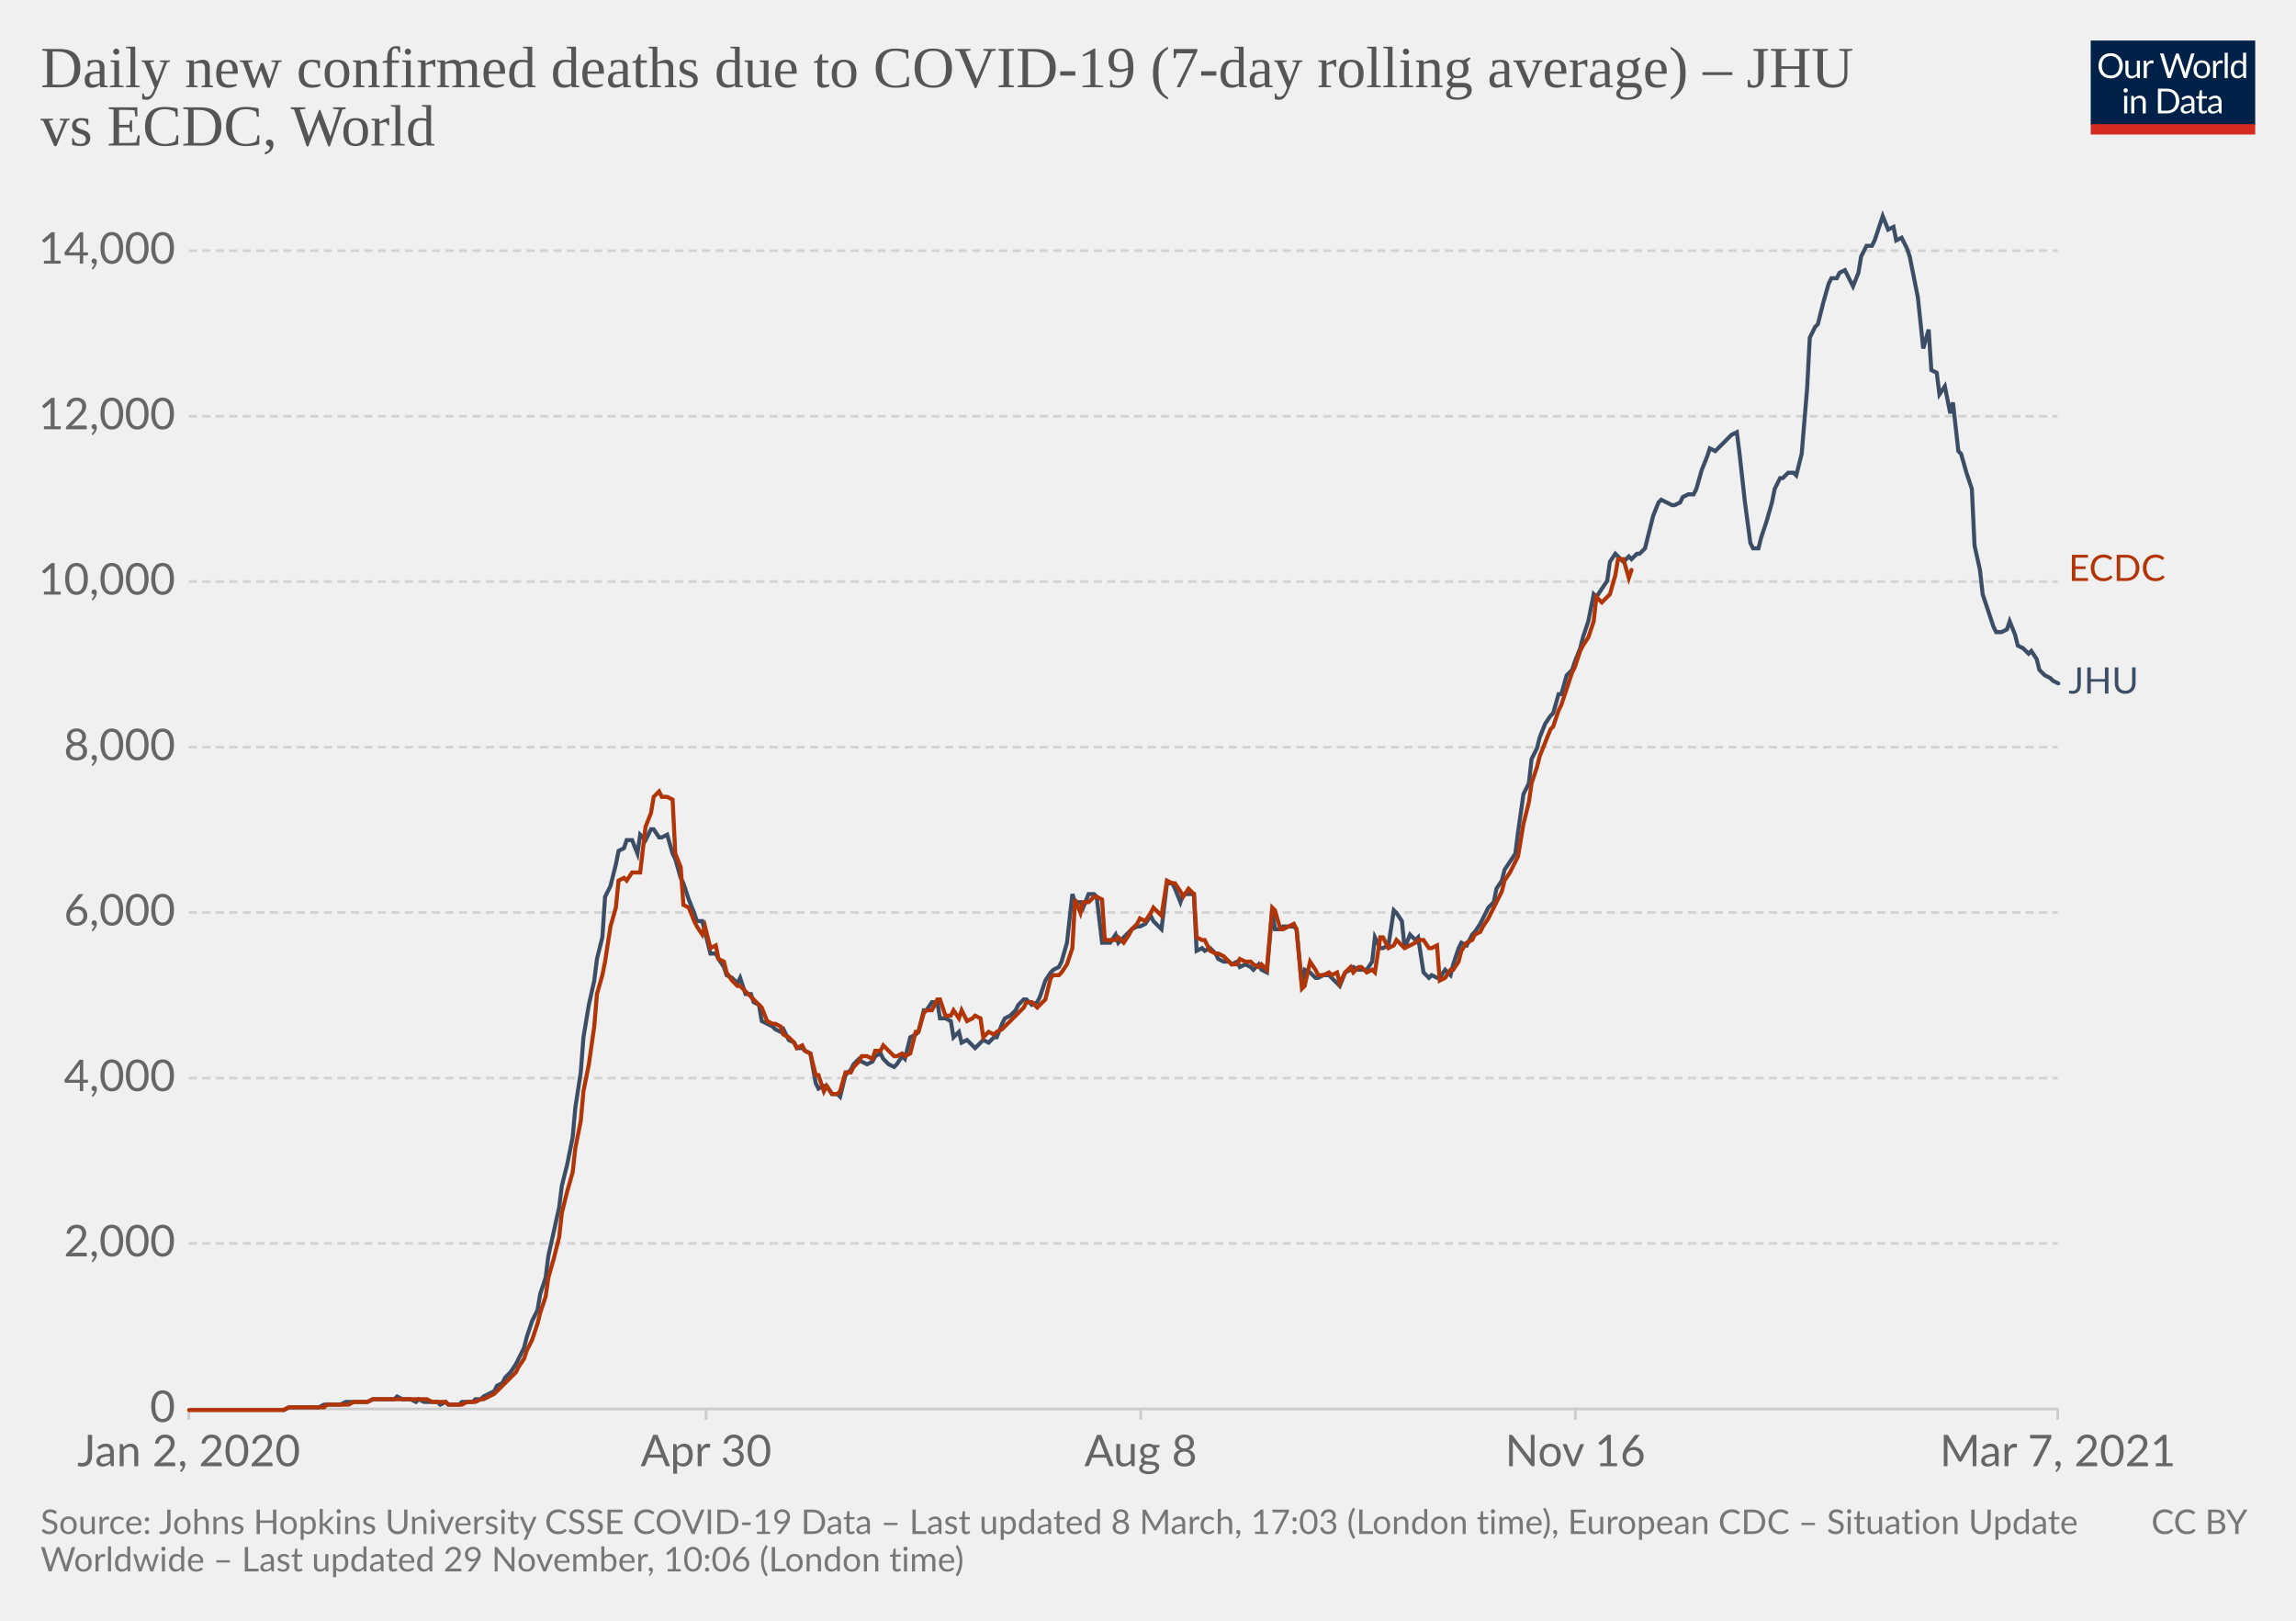
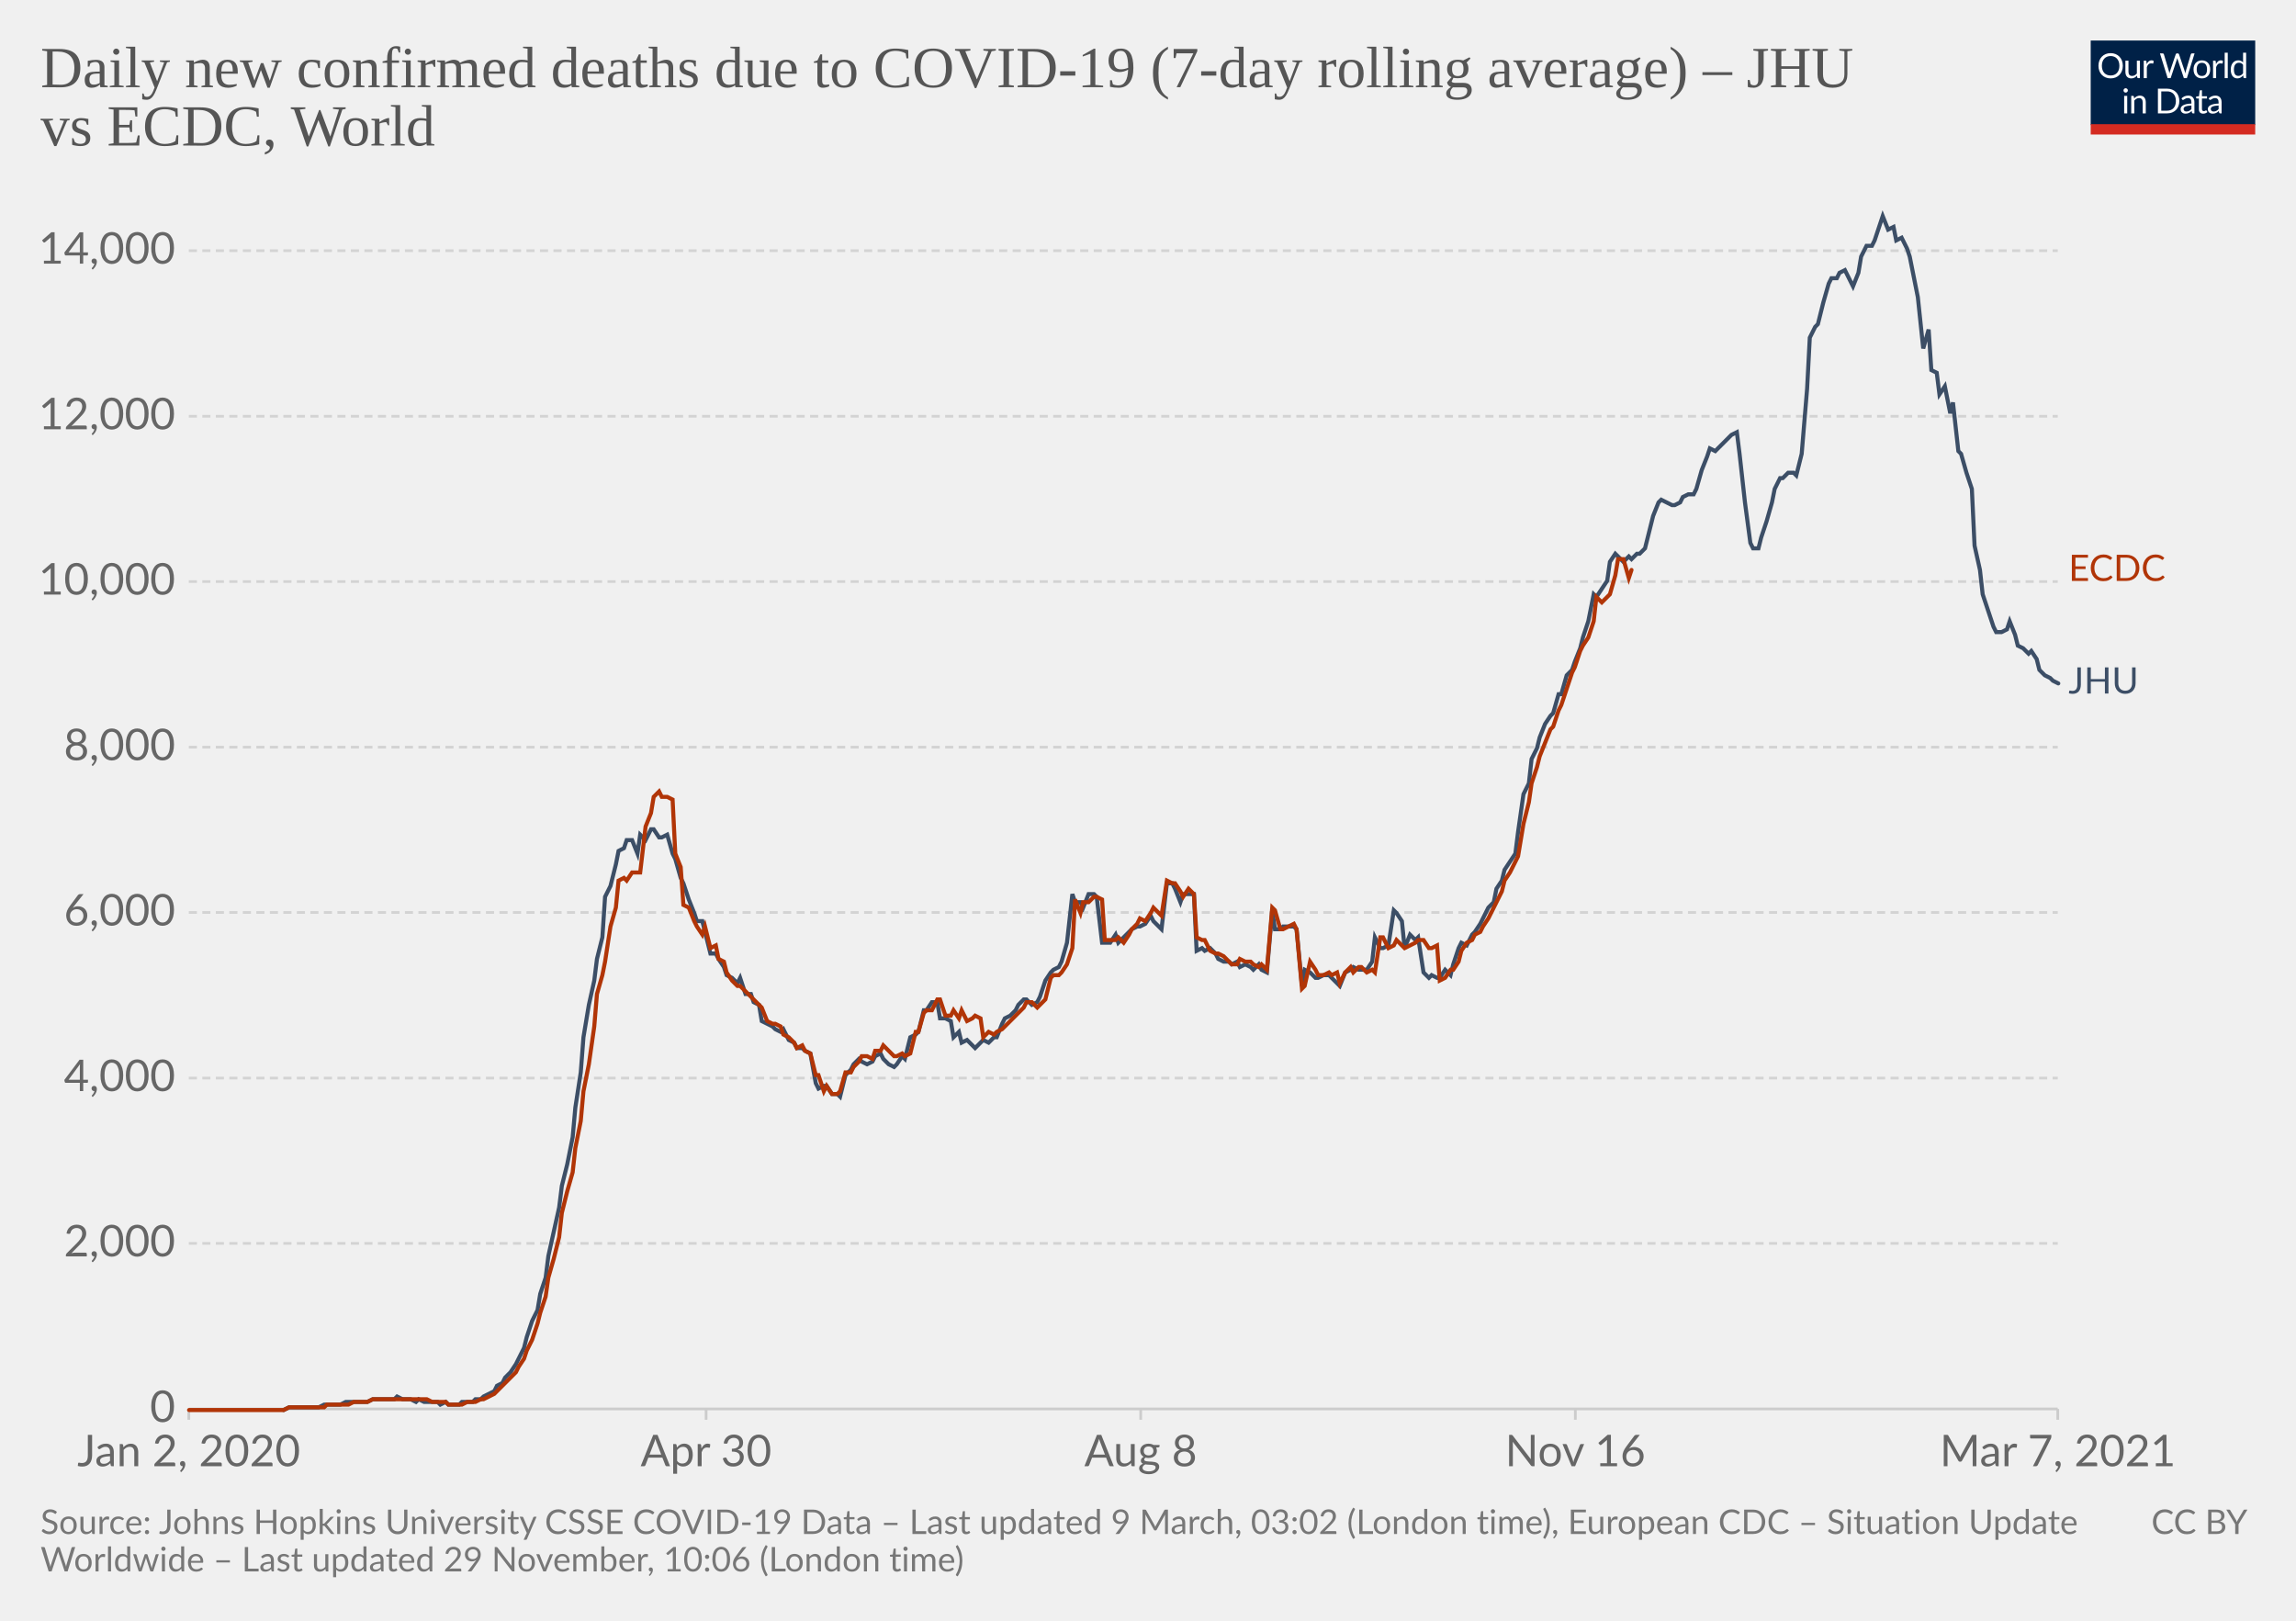
<svg xmlns="http://www.w3.org/2000/svg" version="1.1" style="background-color:#fff;-webkit-font-smoothing:antialiased" width="850" height="600" viewBox="0 0 850 600" font-family="Lato,'Helvetica Neue',Helvetica,Arial,sans-serif" font-size="18" text-rendering="optimizeLegibility">
  <g class="HeaderView">
    <g transform="matrix(.29 0 0 .29 774 15)">
      <svg width="210" height="120" viewBox="0 0 210 120" fill="none">
        <g clip-path="url(#clip0)">
          <path d="M0 0h210v107.89H0V0z" fill="#002147" />
          <path d="M40.98 32.25c0 2.36-.38 4.53-1.12 6.51a14.26 14.26 0 01-8.1 8.4c-1.9.78-4.02 1.17-6.34 1.17a16.6 16.6 0 01-6.33-1.17 14.31 14.31 0 01-8.08-8.4 18.29 18.29 0 01-1.12-6.51c0-2.36.38-4.53 1.12-6.5.75-1.97 1.8-3.67 3.17-5.1a14.32 14.32 0 014.9-3.34c1.92-.8 4.03-1.19 6.34-1.19 2.32 0 4.43.4 6.34 1.19 1.92.8 3.56 1.9 4.93 3.34a14.87 14.87 0 013.17 5.1 18.1 18.1 0 011.12 6.5zm-4.38 0c0-1.94-.26-3.68-.8-5.22a10.91 10.91 0 00-2.24-3.89 9.68 9.68 0 00-3.52-2.46 11.95 11.95 0 00-4.62-.86c-1.68 0-3.21.28-4.6.86a9.88 9.88 0 00-3.54 2.46 10.91 10.91 0 00-2.24 3.9c-.53 1.53-.8 3.27-.8 5.2 0 1.94.27 3.68.8 5.22a11.17 11.17 0 002.24 3.9 10.01 10.01 0 003.55 2.44c1.38.56 2.9.83 4.6.83s3.24-.27 4.61-.83a9.8 9.8 0 003.52-2.44 11.17 11.17 0 002.25-3.9c.53-1.54.8-3.28.8-5.21zm26.22-6.54V48H60.5c-.56 0-.9-.27-1.05-.81l-.31-2.4a12.45 12.45 0 01-3.26 2.6c-1.2.64-2.58.96-4.13.96-1.22 0-2.3-.2-3.24-.6a6.52 6.52 0 01-2.33-1.7 7.37 7.37 0 01-1.43-2.67c-.3-1.04-.46-2.2-.46-3.45V25.7h3.91v14.22c0 1.68.38 2.99 1.15 3.91.77.93 1.96 1.39 3.54 1.39 1.16 0 2.24-.27 3.23-.82a10.42 10.42 0 002.8-2.28V25.7h3.91zm8.61 4.47a9.94 9.94 0 012.6-3.56 5.64 5.64 0 013.76-1.3c.47 0 .92.05 1.34.15.44.1.83.27 1.17.49l-.3 2.92c-.09.37-.3.55-.66.55-.2 0-.5-.04-.9-.13a6.21 6.21 0 00-3.24.18 4.23 4.23 0 00-1.47.92c-.42.4-.81.9-1.17 1.5-.33.58-.64 1.26-.92 2.02V48H67.7V25.71h2.25c.42 0 .72.08.88.25.16.16.27.44.33.83l.26 3.39zm61.16-13.7L122.75 48h-3.82l-7.99-24.05a21.95 21.95 0 01-.42-1.58 38.36 38.36 0 01-.44 1.58L102.05 48h-3.83L88.4 16.47h3.54c.38 0 .7.1.95.29.26.2.43.43.5.73l6.52 21.9.28 1.28.29 1.46.3-1.46.38-1.27 7.41-21.91c.1-.25.26-.48.51-.69.27-.22.58-.33.95-.33h1.23c.38 0 .69.1.92.29a1.77 1.77 0 01.53.73l7.4 21.9a28.4 28.4 0 01.68 2.62 29.52 29.52 0 01.52-2.61l6.54-21.91a1.31 1.31 0 01.48-.7c.27-.21.58-.32.95-.32h3.32zm9.35 8.88c1.63 0 3.1.27 4.4.82a9.43 9.43 0 015.46 5.94c.5 1.4.74 2.98.74 4.73 0 1.76-.25 3.34-.74 4.75a9.43 9.43 0 01-5.46 5.92c-1.3.52-2.77.79-4.4.79-1.64 0-3.12-.27-4.44-.8a9.42 9.42 0 01-3.35-2.3c-.92-1-1.63-2.2-2.13-3.61-.49-1.41-.73-3-.73-4.75s.24-3.33.73-4.73c.5-1.43 1.2-2.64 2.13-3.63a9.4 9.4 0 013.35-2.31c1.32-.55 2.8-.82 4.44-.82zm0 19.89c2.2 0 3.84-.73 4.93-2.2 1.08-1.48 1.63-3.54 1.63-6.18 0-2.66-.55-4.72-1.63-6.2-1.09-1.49-2.73-2.23-4.93-2.23-1.12 0-2.09.2-2.93.57a5.71 5.71 0 00-2.06 1.65 7.5 7.5 0 00-1.24 2.67c-.26 1.04-.4 2.22-.4 3.54 0 2.64.55 4.7 1.64 6.18 1.1 1.47 2.76 2.2 4.99 2.2zm17.97-15.07a9.94 9.94 0 012.6-3.56 5.64 5.64 0 013.76-1.3c.47 0 .91.05 1.34.15.44.1.83.27 1.16.49l-.28 2.92c-.09.37-.31.55-.66.55-.2 0-.5-.04-.9-.13a6.2 6.2 0 00-3.24.18 4.23 4.23 0 00-1.47.92c-.43.4-.82.9-1.17 1.5a13.1 13.1 0 00-.92 2.02V48h-3.94V25.71h2.24c.43 0 .72.08.88.25.17.16.28.44.33.83l.27 3.39zm15.04-14.59V48h-3.92V15.6h3.92zm19.55 15.43a6.22 6.22 0 00-2.38-2.05 6.7 6.7 0 00-2.86-.6c-2.07 0-3.66.75-4.77 2.23-1.12 1.48-1.68 3.6-1.68 6.33 0 1.46.13 2.7.38 3.74a7.29 7.29 0 001.1 2.56 4.35 4.35 0 001.78 1.45c.7.3 1.5.46 2.4.46 1.29 0 2.41-.3 3.36-.88a9.6 9.6 0 002.67-2.49V31.02zm3.91-15.43V48h-2.33c-.56 0-.9-.27-1.06-.81l-.35-2.71a12.13 12.13 0 01-3.25 2.77 8.28 8.28 0 01-4.23 1.06 7.31 7.31 0 01-6.14-2.9c-.73-.96-1.3-2.15-1.69-3.57a18.35 18.35 0 01.07-9.48 11.29 11.29 0 011.89-3.7 8.7 8.7 0 017.06-3.34 7.96 7.96 0 016.12 2.62V15.59h3.91zM46.61 70.71V93H42.7V70.71h3.91zm.84-7c0 .39-.08.75-.24 1.09a2.81 2.81 0 01-1.52 1.47 2.67 2.67 0 01-2.16 0 2.9 2.9 0 01-1.45-1.47 2.67 2.67 0 010-2.16c.15-.35.35-.65.6-.9.25-.27.53-.47.85-.62a2.67 2.67 0 012.16 0c.35.15.65.35.9.62.27.25.47.55.62.9.16.34.24.7.24 1.08zm7.97 10.24c.49-.54 1-1.04 1.54-1.48a9.85 9.85 0 013.66-1.84 8.96 8.96 0 015.43.35c.94.4 1.72.97 2.33 1.71a7.36 7.36 0 011.43 2.67c.32 1.04.49 2.19.49 3.45V93h-3.94V78.81c0-1.69-.4-3-1.17-3.92-.76-.93-1.93-1.4-3.5-1.4a6.6 6.6 0 00-3.25.83c-1 .56-1.92 1.31-2.77 2.27V93h-3.94V70.71h2.35c.56 0 .9.28 1.04.82l.3 2.42zm57.7 3.3c0 2.36-.37 4.5-1.11 6.44a14.3 14.3 0 01-3.17 4.98 14.1 14.1 0 01-4.93 3.2c-1.9.76-4.02 1.13-6.33 1.13H85.8V61.47h11.77c2.31 0 4.42.39 6.33 1.15a13.8 13.8 0 018.1 8.18 17.75 17.75 0 011.12 6.45zm-4.37 0c0-1.94-.26-3.67-.8-5.2a10.94 10.94 0 00-2.23-3.87 9.57 9.57 0 00-3.53-2.42 12.23 12.23 0 00-4.61-.83h-7.5v24.62h7.5c1.7 0 3.24-.28 4.61-.84a9.7 9.7 0 003.53-2.4 10.94 10.94 0 002.24-3.87c.53-1.53.8-3.26.8-5.2zm19.8 5.72c-1.8.06-3.34.2-4.62.44-1.26.22-2.3.51-3.1.88-.8.36-1.37.8-1.74 1.3-.35.5-.53 1.05-.53 1.67 0 .58.1 1.1.3 1.52a3 3 0 00.76 1.05c.34.27.73.46 1.17.6a6.13 6.13 0 001.45.17 7.28 7.28 0 003.5-.81 11.95 11.95 0 002.82-2.2v-4.62zm-12.65-9.11a12.73 12.73 0 013.98-2.66c1.43-.59 3-.88 4.73-.88 1.25 0 2.36.2 3.33.61a6.81 6.81 0 013.94 4.38c.33 1.04.5 2.19.5 3.43V93h-1.74a1.8 1.8 0 01-.88-.18c-.2-.13-.36-.38-.48-.74l-.44-2.12-1.72 1.46a9.48 9.48 0 01-3.74 1.7c-.69.15-1.46.23-2.3.23-.87 0-1.69-.12-2.45-.35a5.34 5.34 0 01-3.34-2.93 6.64 6.64 0 01-.49-2.64c0-.88.25-1.72.73-2.53a6.33 6.33 0 012.35-2.17c1.09-.63 2.5-1.15 4.25-1.54 1.75-.41 3.89-.65 6.42-.7v-1.75c0-1.73-.37-3.03-1.12-3.91-.75-.9-1.84-1.34-3.28-1.34-.97 0-1.78.12-2.44.37-.64.23-1.2.5-1.7.81l-1.23.82c-.33.23-.67.35-1 .35-.27 0-.5-.07-.69-.2a2.1 2.1 0 01-.48-.53l-.7-1.25zm27.67 19.5c-1.76 0-3.12-.5-4.07-1.48-.94-.98-1.41-2.4-1.41-4.25V74h-2.68a.9.9 0 01-.6-.2c-.16-.14-.24-.36-.24-.66v-1.56l3.65-.46.9-6.89a.9.9 0 01.29-.52.88.88 0 01.62-.22H142v7.67h6.44V74H142v13.38c0 .94.22 1.63.68 2.09.45.45 1.04.68 1.76.68a3.21 3.21 0 001.85-.53l.55-.35c.16-.12.3-.18.41-.18.2 0 .4.13.55.38l1.15 1.87a7.45 7.45 0 01-2.44 1.5 8.53 8.53 0 01-2.95.52zm19.68-10.4c-1.8.07-3.34.21-4.62.45-1.26.22-2.3.51-3.1.88-.8.36-1.37.8-1.74 1.3-.35.5-.53 1.05-.53 1.67 0 .58.1 1.1.3 1.52a2.9 2.9 0 00.76 1.05c.34.27.73.46 1.17.6a6.13 6.13 0 001.45.17 7.3 7.3 0 003.5-.81 12.04 12.04 0 002.82-2.2v-4.62zm-12.65-9.1a12.72 12.72 0 013.99-2.66c1.42-.59 3-.88 4.72-.88 1.25 0 2.36.2 3.33.61a6.81 6.81 0 013.94 4.38c.33 1.04.5 2.19.5 3.43V93h-1.74a1.8 1.8 0 01-.88-.18c-.2-.13-.36-.38-.48-.74l-.44-2.12-1.72 1.46a9.48 9.48 0 01-3.74 1.7c-.69.15-1.46.23-2.3.23-.87 0-1.69-.12-2.45-.35a5.33 5.33 0 01-3.34-2.93 6.62 6.62 0 01-.49-2.64c0-.88.25-1.72.73-2.53a6.33 6.33 0 012.35-2.17c1.09-.63 2.5-1.15 4.25-1.54a31.2 31.2 0 016.42-.7v-1.75c0-1.73-.37-3.03-1.12-3.91-.75-.9-1.84-1.34-3.28-1.34-.97 0-1.78.12-2.44.37-.64.23-1.2.5-1.7.81l-1.22.82c-.34.23-.68.35-1.02.35-.26 0-.49-.07-.68-.2a1.88 1.88 0 01-.48-.53l-.7-1.25zM40.98 32.25c0 2.36-.38 4.53-1.12 6.51a14.26 14.26 0 01-8.1 8.4c-1.9.78-4.02 1.17-6.34 1.17a16.6 16.6 0 01-6.33-1.17 14.31 14.31 0 01-8.08-8.4 18.29 18.29 0 01-1.12-6.51c0-2.36.38-4.53 1.12-6.5.75-1.97 1.8-3.67 3.17-5.1a14.32 14.32 0 014.9-3.34c1.92-.8 4.03-1.19 6.34-1.19 2.32 0 4.43.4 6.34 1.19 1.92.8 3.56 1.9 4.93 3.34a14.87 14.87 0 013.17 5.1 18.1 18.1 0 011.12 6.5zm-4.38 0c0-1.94-.26-3.68-.8-5.22a10.91 10.91 0 00-2.24-3.89 9.68 9.68 0 00-3.52-2.46 11.95 11.95 0 00-4.62-.86c-1.68 0-3.21.28-4.6.86a9.88 9.88 0 00-3.54 2.46 10.91 10.91 0 00-2.24 3.9c-.53 1.53-.8 3.27-.8 5.2 0 1.94.27 3.68.8 5.22a11.17 11.17 0 002.24 3.9 10.01 10.01 0 003.55 2.44c1.38.56 2.9.83 4.6.83s3.24-.27 4.61-.83a9.8 9.8 0 003.52-2.44 11.17 11.17 0 002.25-3.9c.53-1.54.8-3.28.8-5.21zm26.22-6.54V48H60.5c-.56 0-.9-.27-1.05-.81l-.31-2.4a12.45 12.45 0 01-3.26 2.6c-1.2.64-2.58.96-4.13.96-1.22 0-2.3-.2-3.24-.6a6.52 6.52 0 01-2.33-1.7 7.37 7.37 0 01-1.43-2.67c-.3-1.04-.46-2.2-.46-3.45V25.7h3.91v14.22c0 1.68.38 2.99 1.15 3.91.77.93 1.96 1.39 3.54 1.39 1.16 0 2.24-.27 3.23-.82a10.42 10.42 0 002.8-2.28V25.7h3.91zm8.61 4.47a9.94 9.94 0 012.6-3.56 5.64 5.64 0 013.76-1.3c.47 0 .92.05 1.34.15.44.1.83.27 1.17.49l-.3 2.92c-.09.37-.3.55-.66.55-.2 0-.5-.04-.9-.13a6.21 6.21 0 00-3.24.18 4.23 4.23 0 00-1.47.92c-.42.4-.81.9-1.17 1.5-.33.58-.64 1.26-.92 2.02V48H67.7V25.71h2.25c.42 0 .72.08.88.25.16.16.27.44.33.83l.26 3.39zm61.16-13.7L122.75 48h-3.82l-7.99-24.05a21.95 21.95 0 01-.42-1.58 38.36 38.36 0 01-.44 1.58L102.05 48h-3.83L88.4 16.47h3.54c.38 0 .7.1.95.29.26.2.43.43.5.73l6.52 21.9.28 1.28.29 1.46.3-1.46.38-1.27 7.41-21.91c.1-.25.26-.48.51-.69.27-.22.58-.33.95-.33h1.23c.38 0 .69.1.92.29a1.77 1.77 0 01.53.73l7.4 21.9a28.4 28.4 0 01.68 2.62 29.52 29.52 0 01.52-2.61l6.54-21.91a1.31 1.31 0 01.48-.7c.27-.21.58-.32.95-.32h3.32zm9.35 8.88c1.63 0 3.1.27 4.4.82a9.43 9.43 0 015.46 5.94c.5 1.4.74 2.98.74 4.73 0 1.76-.25 3.34-.74 4.75a9.43 9.43 0 01-5.46 5.92c-1.3.52-2.77.79-4.4.79-1.64 0-3.12-.27-4.44-.8a9.42 9.42 0 01-3.35-2.3c-.92-1-1.63-2.2-2.13-3.61-.49-1.41-.73-3-.73-4.75s.24-3.33.73-4.73c.5-1.43 1.2-2.64 2.13-3.63a9.4 9.4 0 013.35-2.31c1.32-.55 2.8-.82 4.44-.82zm0 19.89c2.2 0 3.84-.73 4.93-2.2 1.08-1.48 1.63-3.54 1.63-6.18 0-2.66-.55-4.72-1.63-6.2-1.09-1.49-2.73-2.23-4.93-2.23-1.12 0-2.09.2-2.93.57a5.71 5.71 0 00-2.06 1.65 7.5 7.5 0 00-1.24 2.67c-.26 1.04-.4 2.22-.4 3.54 0 2.64.55 4.7 1.64 6.18 1.1 1.47 2.76 2.2 4.99 2.2zm17.97-15.07a9.94 9.94 0 012.6-3.56 5.64 5.64 0 013.76-1.3c.47 0 .91.05 1.34.15.44.1.83.27 1.16.49l-.28 2.92c-.09.37-.31.55-.66.55-.2 0-.5-.04-.9-.13a6.2 6.2 0 00-3.24.18 4.23 4.23 0 00-1.47.92c-.43.4-.82.9-1.17 1.5a13.1 13.1 0 00-.92 2.02V48h-3.94V25.71h2.24c.43 0 .72.08.88.25.17.16.28.44.33.83l.27 3.39zm15.04-14.59V48h-3.92V15.6h3.92zm19.55 15.43a6.22 6.22 0 00-2.38-2.05 6.7 6.7 0 00-2.86-.6c-2.07 0-3.66.75-4.77 2.23-1.12 1.48-1.68 3.6-1.68 6.33 0 1.46.13 2.7.38 3.74a7.29 7.29 0 001.1 2.56 4.35 4.35 0 001.78 1.45c.7.3 1.5.46 2.4.46 1.29 0 2.41-.3 3.36-.88a9.6 9.6 0 002.67-2.49V31.02zm3.91-15.43V48h-2.33c-.56 0-.9-.27-1.06-.81l-.35-2.71a12.13 12.13 0 01-3.25 2.77 8.28 8.28 0 01-4.23 1.06 7.31 7.31 0 01-6.14-2.9c-.73-.96-1.3-2.15-1.69-3.57a18.35 18.35 0 01.07-9.48 11.29 11.29 0 011.89-3.7 8.7 8.7 0 017.06-3.34 7.96 7.96 0 016.12 2.62V15.59h3.91zM46.61 70.71V93H42.7V70.71h3.91zm.84-7c0 .39-.08.75-.24 1.09a2.81 2.81 0 01-1.52 1.47 2.67 2.67 0 01-2.16 0 2.9 2.9 0 01-1.45-1.47 2.67 2.67 0 010-2.16c.15-.35.35-.65.6-.9.25-.27.53-.47.85-.62a2.67 2.67 0 012.16 0c.35.15.65.35.9.62.27.25.47.55.62.9.16.34.24.7.24 1.08zm7.97 10.24c.49-.54 1-1.04 1.54-1.48a9.85 9.85 0 013.66-1.84 8.96 8.96 0 015.43.35c.94.4 1.72.97 2.33 1.71a7.36 7.36 0 011.43 2.67c.32 1.04.49 2.19.49 3.45V93h-3.94V78.81c0-1.69-.4-3-1.17-3.92-.76-.93-1.93-1.4-3.5-1.4a6.6 6.6 0 00-3.25.83c-1 .56-1.92 1.31-2.77 2.27V93h-3.94V70.71h2.35c.56 0 .9.28 1.04.82l.3 2.42zm57.7 3.3c0 2.36-.37 4.5-1.11 6.44a14.3 14.3 0 01-3.17 4.98 14.1 14.1 0 01-4.93 3.2c-1.9.76-4.02 1.13-6.33 1.13H85.8V61.47h11.77c2.31 0 4.42.39 6.33 1.15a13.8 13.8 0 018.1 8.18 17.75 17.75 0 011.12 6.45zm-4.37 0c0-1.94-.26-3.67-.8-5.2a10.94 10.94 0 00-2.23-3.87 9.57 9.57 0 00-3.53-2.42 12.23 12.23 0 00-4.61-.83h-7.5v24.62h7.5c1.7 0 3.24-.28 4.61-.84a9.7 9.7 0 003.53-2.4 10.94 10.94 0 002.24-3.87c.53-1.53.8-3.26.8-5.2zm19.8 5.72c-1.8.06-3.34.2-4.62.44-1.26.22-2.3.51-3.1.88-.8.36-1.37.8-1.74 1.3-.35.5-.53 1.05-.53 1.67 0 .58.1 1.1.3 1.52a3 3 0 00.76 1.05c.34.27.73.46 1.17.6a6.13 6.13 0 001.45.17 7.28 7.28 0 003.5-.81 11.95 11.95 0 002.82-2.2v-4.62zm-12.65-9.11a12.73 12.73 0 013.98-2.66c1.43-.59 3-.88 4.73-.88 1.25 0 2.36.2 3.33.61a6.81 6.81 0 013.94 4.38c.33 1.04.5 2.19.5 3.43V93h-1.74a1.8 1.8 0 01-.88-.18c-.2-.13-.36-.38-.48-.74l-.44-2.12-1.72 1.46a9.48 9.48 0 01-3.74 1.7c-.69.15-1.46.23-2.3.23-.87 0-1.69-.12-2.45-.35a5.34 5.34 0 01-3.34-2.93 6.64 6.64 0 01-.49-2.64c0-.88.25-1.72.73-2.53a6.33 6.33 0 012.35-2.17c1.09-.63 2.5-1.15 4.25-1.54 1.75-.41 3.89-.65 6.42-.7v-1.75c0-1.73-.37-3.03-1.12-3.91-.75-.9-1.84-1.34-3.28-1.34-.97 0-1.78.12-2.44.37-.64.23-1.2.5-1.7.81l-1.23.82c-.33.23-.67.35-1 .35-.27 0-.5-.07-.69-.2a2.1 2.1 0 01-.48-.53l-.7-1.25zm27.67 19.5c-1.76 0-3.12-.5-4.07-1.48-.94-.98-1.41-2.4-1.41-4.25V74h-2.68a.9.9 0 01-.6-.2c-.16-.14-.24-.36-.24-.66v-1.56l3.65-.46.9-6.89a.9.9 0 01.29-.52.88.88 0 01.62-.22H142v7.67h6.44V74H142v13.38c0 .94.22 1.63.68 2.09.45.45 1.04.68 1.76.68a3.21 3.21 0 001.85-.53l.55-.35c.16-.12.3-.18.41-.18.2 0 .4.13.55.38l1.15 1.87a7.45 7.45 0 01-2.44 1.5 8.53 8.53 0 01-2.95.52zm19.68-10.4c-1.8.07-3.34.21-4.62.45-1.26.22-2.3.51-3.1.88-.8.36-1.37.8-1.74 1.3-.35.5-.53 1.05-.53 1.67 0 .58.1 1.1.3 1.52a2.9 2.9 0 00.76 1.05c.34.27.73.46 1.17.6a6.13 6.13 0 001.45.17 7.3 7.3 0 003.5-.81 12.04 12.04 0 002.82-2.2v-4.62zm-12.65-9.1a12.72 12.72 0 013.99-2.66c1.42-.59 3-.88 4.72-.88 1.25 0 2.36.2 3.33.61a6.81 6.81 0 013.94 4.38c.33 1.04.5 2.19.5 3.43V93h-1.74a1.8 1.8 0 01-.88-.18c-.2-.13-.36-.38-.48-.74l-.44-2.12-1.72 1.46a9.48 9.48 0 01-3.74 1.7c-.69.15-1.46.23-2.3.23-.87 0-1.69-.12-2.45-.35a5.33 5.33 0 01-3.34-2.93 6.62 6.62 0 01-.49-2.64c0-.88.25-1.72.73-2.53a6.33 6.33 0 012.35-2.17c1.09-.63 2.5-1.15 4.25-1.54a31.2 31.2 0 016.42-.7v-1.75c0-1.73-.37-3.03-1.12-3.91-.75-.9-1.84-1.34-3.28-1.34-.97 0-1.78.12-2.44.37-.64.23-1.2.5-1.7.81l-1.22.82c-.34.23-.68.35-1.02.35-.26 0-.49-.07-.68-.2a1.88 1.88 0 01-.48-.53l-.7-1.25zM40.98 32.25c0 2.36-.38 4.53-1.12 6.51a14.26 14.26 0 01-8.1 8.4c-1.9.78-4.02 1.17-6.34 1.17a16.6 16.6 0 01-6.33-1.17 14.31 14.31 0 01-8.08-8.4 18.29 18.29 0 01-1.12-6.51c0-2.36.38-4.53 1.12-6.5.75-1.97 1.8-3.67 3.17-5.1a14.32 14.32 0 014.9-3.34c1.92-.8 4.03-1.19 6.34-1.19 2.32 0 4.43.4 6.34 1.19 1.92.8 3.56 1.9 4.93 3.34a14.87 14.87 0 013.17 5.1 18.1 18.1 0 011.12 6.5zm-4.38 0c0-1.94-.26-3.68-.8-5.22a10.91 10.91 0 00-2.24-3.89 9.68 9.68 0 00-3.52-2.46 11.95 11.95 0 00-4.62-.86c-1.68 0-3.21.28-4.6.86a9.88 9.88 0 00-3.54 2.46 10.91 10.91 0 00-2.24 3.9c-.53 1.53-.8 3.27-.8 5.2 0 1.94.27 3.68.8 5.22a11.17 11.17 0 002.24 3.9 10.01 10.01 0 003.55 2.44c1.38.56 2.9.83 4.6.83s3.24-.27 4.61-.83a9.8 9.8 0 003.52-2.44 11.17 11.17 0 002.25-3.9c.53-1.54.8-3.28.8-5.21zm26.22-6.54V48H60.5c-.56 0-.9-.27-1.05-.81l-.31-2.4a12.45 12.45 0 01-3.26 2.6c-1.2.64-2.58.96-4.13.96-1.22 0-2.3-.2-3.24-.6a6.52 6.52 0 01-2.33-1.7 7.37 7.37 0 01-1.43-2.67c-.3-1.04-.46-2.2-.46-3.45V25.7h3.91v14.22c0 1.68.38 2.99 1.15 3.91.77.93 1.96 1.39 3.54 1.39 1.16 0 2.24-.27 3.23-.82a10.42 10.42 0 002.8-2.28V25.7h3.91zm8.61 4.47a9.94 9.94 0 012.6-3.56 5.64 5.64 0 013.76-1.3c.47 0 .92.05 1.34.15.44.1.83.27 1.17.49l-.3 2.92c-.09.37-.3.55-.66.55-.2 0-.5-.04-.9-.13a6.21 6.21 0 00-3.24.18 4.23 4.23 0 00-1.47.92c-.42.4-.81.9-1.17 1.5-.33.58-.64 1.26-.92 2.02V48H67.7V25.71h2.25c.42 0 .72.08.88.25.16.16.27.44.33.83l.26 3.39zm61.16-13.7L122.75 48h-3.82l-7.99-24.05a21.95 21.95 0 01-.42-1.58 38.36 38.36 0 01-.44 1.58L102.05 48h-3.83L88.4 16.47h3.54c.38 0 .7.1.95.29.26.2.43.43.5.73l6.52 21.9.28 1.28.29 1.46.3-1.46.38-1.27 7.41-21.91c.1-.25.26-.48.51-.69.27-.22.58-.33.95-.33h1.23c.38 0 .69.1.92.29a1.77 1.77 0 01.53.73l7.4 21.9a28.4 28.4 0 01.68 2.62 29.52 29.52 0 01.52-2.61l6.54-21.91a1.31 1.31 0 01.48-.7c.27-.21.58-.32.95-.32h3.32zm9.35 8.88c1.63 0 3.1.27 4.4.82a9.43 9.43 0 015.46 5.94c.5 1.4.74 2.98.74 4.73 0 1.76-.25 3.34-.74 4.75a9.43 9.43 0 01-5.46 5.92c-1.3.52-2.77.79-4.4.79-1.64 0-3.12-.27-4.44-.8a9.42 9.42 0 01-3.35-2.3c-.92-1-1.63-2.2-2.13-3.61-.49-1.41-.73-3-.73-4.75s.24-3.33.73-4.73c.5-1.43 1.2-2.64 2.13-3.63a9.4 9.4 0 013.35-2.31c1.32-.55 2.8-.82 4.44-.82zm0 19.89c2.2 0 3.84-.73 4.93-2.2 1.08-1.48 1.63-3.54 1.63-6.18 0-2.66-.55-4.72-1.63-6.2-1.09-1.49-2.73-2.23-4.93-2.23-1.12 0-2.09.2-2.93.57a5.71 5.71 0 00-2.06 1.65 7.5 7.5 0 00-1.24 2.67c-.26 1.04-.4 2.22-.4 3.54 0 2.64.55 4.7 1.64 6.18 1.1 1.47 2.76 2.2 4.99 2.2zm17.97-15.07a9.94 9.94 0 012.6-3.56 5.64 5.64 0 013.76-1.3c.47 0 .91.05 1.34.15.44.1.83.27 1.16.49l-.28 2.92c-.09.37-.31.55-.66.55-.2 0-.5-.04-.9-.13a6.2 6.2 0 00-3.24.18 4.23 4.23 0 00-1.47.92c-.43.4-.82.9-1.17 1.5a13.1 13.1 0 00-.92 2.02V48h-3.94V25.71h2.24c.43 0 .72.08.88.25.17.16.28.44.33.83l.27 3.39zm15.04-14.59V48h-3.92V15.6h3.92zm19.55 15.43a6.22 6.22 0 00-2.38-2.05 6.7 6.7 0 00-2.86-.6c-2.07 0-3.66.75-4.77 2.23-1.12 1.48-1.68 3.6-1.68 6.33 0 1.46.13 2.7.38 3.74a7.29 7.29 0 001.1 2.56 4.35 4.35 0 001.78 1.45c.7.3 1.5.46 2.4.46 1.29 0 2.41-.3 3.36-.88a9.6 9.6 0 002.67-2.49V31.02zm3.91-15.43V48h-2.33c-.56 0-.9-.27-1.06-.81l-.35-2.71a12.13 12.13 0 01-3.25 2.77 8.28 8.28 0 01-4.23 1.06 7.31 7.31 0 01-6.14-2.9c-.73-.96-1.3-2.15-1.69-3.57a18.35 18.35 0 01.07-9.48 11.29 11.29 0 011.89-3.7 8.7 8.7 0 017.06-3.34 7.96 7.96 0 016.12 2.62V15.59h3.91zM46.61 70.71V93H42.7V70.71h3.91zm.84-7c0 .39-.08.75-.24 1.09a2.81 2.81 0 01-1.52 1.47 2.67 2.67 0 01-2.16 0 2.9 2.9 0 01-1.45-1.47 2.67 2.67 0 010-2.16c.15-.35.35-.65.6-.9.25-.27.53-.47.85-.62a2.67 2.67 0 012.16 0c.35.15.65.35.9.62.27.25.47.55.62.9.16.34.24.7.24 1.08zm7.97 10.24c.49-.54 1-1.04 1.54-1.48a9.85 9.85 0 013.66-1.84 8.96 8.96 0 015.43.35c.94.4 1.72.97 2.33 1.71a7.36 7.36 0 011.43 2.67c.32 1.04.49 2.19.49 3.45V93h-3.94V78.81c0-1.69-.4-3-1.17-3.92-.76-.93-1.93-1.4-3.5-1.4a6.6 6.6 0 00-3.25.83c-1 .56-1.92 1.31-2.77 2.27V93h-3.94V70.71h2.35c.56 0 .9.28 1.04.82l.3 2.42zm57.7 3.3c0 2.36-.37 4.5-1.11 6.44a14.3 14.3 0 01-3.17 4.98 14.1 14.1 0 01-4.93 3.2c-1.9.76-4.02 1.13-6.33 1.13H85.8V61.47h11.77c2.31 0 4.42.39 6.33 1.15a13.8 13.8 0 018.1 8.18 17.75 17.75 0 011.12 6.45zm-4.37 0c0-1.94-.26-3.67-.8-5.2a10.94 10.94 0 00-2.23-3.87 9.57 9.57 0 00-3.53-2.42 12.23 12.23 0 00-4.61-.83h-7.5v24.62h7.5c1.7 0 3.24-.28 4.61-.84a9.7 9.7 0 003.53-2.4 10.94 10.94 0 002.24-3.87c.53-1.53.8-3.26.8-5.2zm19.8 5.72c-1.8.06-3.34.2-4.62.44-1.26.22-2.3.51-3.1.88-.8.36-1.37.8-1.74 1.3-.35.5-.53 1.05-.53 1.67 0 .58.1 1.1.3 1.52a3 3 0 00.76 1.05c.34.27.73.46 1.17.6a6.13 6.13 0 001.45.17 7.28 7.28 0 003.5-.81 11.95 11.95 0 002.82-2.2v-4.62zm-12.65-9.11a12.73 12.73 0 013.98-2.66c1.43-.59 3-.88 4.73-.88 1.25 0 2.36.2 3.33.61a6.81 6.81 0 013.94 4.38c.33 1.04.5 2.19.5 3.43V93h-1.74a1.8 1.8 0 01-.88-.18c-.2-.13-.36-.38-.48-.74l-.44-2.12-1.72 1.46a9.48 9.48 0 01-3.74 1.7c-.69.15-1.46.23-2.3.23-.87 0-1.69-.12-2.45-.35a5.34 5.34 0 01-3.34-2.93 6.64 6.64 0 01-.49-2.64c0-.88.25-1.72.73-2.53a6.33 6.33 0 012.35-2.17c1.09-.63 2.5-1.15 4.25-1.54 1.75-.41 3.89-.65 6.42-.7v-1.75c0-1.73-.37-3.03-1.12-3.91-.75-.9-1.84-1.34-3.28-1.34-.97 0-1.78.12-2.44.37-.64.23-1.2.5-1.7.81l-1.23.82c-.33.23-.67.35-1 .35-.27 0-.5-.07-.69-.2a2.1 2.1 0 01-.48-.53l-.7-1.25zm27.67 19.5c-1.76 0-3.12-.5-4.07-1.48-.94-.98-1.41-2.4-1.41-4.25V74h-2.68a.9.9 0 01-.6-.2c-.16-.14-.24-.36-.24-.66v-1.56l3.65-.46.9-6.89a.9.9 0 01.29-.52.88.88 0 01.62-.22H142v7.67h6.44V74H142v13.38c0 .94.22 1.63.68 2.09.45.45 1.04.68 1.76.68a3.21 3.21 0 001.85-.53l.55-.35c.16-.12.3-.18.41-.18.2 0 .4.13.55.38l1.15 1.87a7.45 7.45 0 01-2.44 1.5 8.53 8.53 0 01-2.95.52zm19.68-10.4c-1.8.07-3.34.21-4.62.45-1.26.22-2.3.51-3.1.88-.8.36-1.37.8-1.74 1.3-.35.5-.53 1.05-.53 1.67 0 .58.1 1.1.3 1.52a2.9 2.9 0 00.76 1.05c.34.27.73.46 1.17.6a6.13 6.13 0 001.45.17 7.3 7.3 0 003.5-.81 12.04 12.04 0 002.82-2.2v-4.62zm-12.65-9.1a12.72 12.72 0 013.99-2.66c1.42-.59 3-.88 4.72-.88 1.25 0 2.36.2 3.33.61a6.81 6.81 0 013.94 4.38c.33 1.04.5 2.19.5 3.43V93h-1.74a1.8 1.8 0 01-.88-.18c-.2-.13-.36-.38-.48-.74l-.44-2.12-1.72 1.46a9.48 9.48 0 01-3.74 1.7c-.69.15-1.46.23-2.3.23-.87 0-1.69-.12-2.45-.35a5.33 5.33 0 01-3.34-2.93 6.62 6.62 0 01-.49-2.64c0-.88.25-1.72.73-2.53a6.33 6.33 0 012.35-2.17c1.09-.63 2.5-1.15 4.25-1.54a31.2 31.2 0 016.42-.7v-1.75c0-1.73-.37-3.03-1.12-3.91-.75-.9-1.84-1.34-3.28-1.34-.97 0-1.78.12-2.44.37-.64.23-1.2.5-1.7.81l-1.22.82c-.34.23-.68.35-1.02.35-.26 0-.49-.07-.68-.2a1.88 1.88 0 01-.48-.53l-.7-1.25z" fill="#fff" />
          <path fill="#D42B21" d="M0 106.79h210V120H0z" />
        </g>
        <defs>
          <clipPath id="clip0">
            <path fill="#fff" d="M0 0h210v120H0z" />
          </clipPath>
        </defs>
      </svg>
    </g>
    <a href="https://ourworldindata.org/grapher/daily-covid-deaths-jhu-vs-ecdc?tab=chart&amp;stackMode=absolute&amp;region=World" target="_blank" rel="noopener" font-family="&quot;Playfair Display&quot;,Georgia,&quot;Times New Roman&quot;,serif">
      <text font-size="21.6" x="15" y="32.3" fill="#555">
        <tspan x="15" y="32.28">Daily new confirmed deaths due to COVID-19 (7-day rolling average) – JHU</tspan>
        <tspan x="15" y="53.88">vs ECDC, World</tspan>
      </text>
    </a>
  </g>
  <g class="LineChart">
    <defs>
      <clipPath id="a">
        <path d="M59.9 0h830v925.6h-830z" />
      </clipPath>
    </defs>
    <g class="DualAxisView">
      <g class="HorizontalAxis">
        <path stroke="#ccc" d="M69.9 521.6v4M261.4 521.6v4M422.3 521.6v4M583.2 521.6v4M761.8 521.6v4" />
        <text x="69.9" y="542.8" fill="#666" text-anchor="middle" font-size="16.2">Jan 2, 2020</text>
        <text x="261.4" y="542.8" fill="#666" text-anchor="middle" font-size="16.2">Apr 30</text>
        <text x="422.3" y="542.8" fill="#666" text-anchor="middle" font-size="16.2">Aug 8</text>
        <text x="583.2" y="542.8" fill="#666" text-anchor="middle" font-size="16.2">Nov 16</text>
        <text x="761.8" y="542.8" fill="#666" text-anchor="middle" font-size="16.2">Mar 7, 2021</text>
      </g>
      <g class="VerticalAxis" fill="#666" dominant-baseline="middle" text-anchor="end" font-size="16.2">
        <text x="64.9" y="521.6">0</text>
        <text x="64.9" y="460.3">2,000</text>
        <text x="64.9" y="399.1">4,000</text>
        <text x="64.9" y="337.8">6,000</text>
        <text x="64.9" y="276.6">8,000</text>
        <text x="64.9" y="215.3">10,000</text>
        <text x="64.9" y="154.1">12,000</text>
        <text x="64.9" y="92.8">14,000</text>
      </g>
      <g class="AxisGridLines horizontalLines">
        <path stroke="#ccc" d="M69.9 521.6h691.89" />
        <path stroke="#d3d3d3" stroke-dasharray="3,2" d="M69.9 460.3h691.89M69.9 399.1h691.89M69.9 337.8h691.89M69.9 276.6h691.89M69.9 215.3h691.89M69.9 154.1h691.89M69.9 92.8h691.89" />
      </g>
    </g>
    <g clip-path="url(#a)">
      <g class="LineLabels" cursor="default">
        <g class="legendMark">
          <text font-size="13.5" x="765.8" y="215.1" fill="#B13507">
            <tspan x="765.79" y="215.05">ECDC</tspan>
          </text>
        </g>
        <g class="legendMark">
          <text font-size="13.5" x="765.8" y="256.8" fill="#3C4E66">
            <tspan x="765.79" y="256.75">JHU</tspan>
          </text>
        </g>
      </g>
      <g class="Lines">
        <g class="key-World_0">
          <path stroke="#3C4E66" stroke-linecap="round" d="M105 522l2-1h11l2-1h6l2-1h8l2-1h8l1-1 2 1h3l2 1 1-1 2 1h5l1 1 2-1 1 1h4l1-1h4l1-1h2l1-1 2-1 2-1 1-2 2-1 1-2 2-2 2-3 1-2 2-4 1-4 2-6 2-4 1-6 2-6 1-8 2-9 2-9 1-8 2-8 2-10 1-11 2-13 1-13 2-12 2-9 1-8 2-8 1-15 2-4 2-8 1-5 2-1 1-3h2l2 5 1-7 2 2 2-4h1l2 3h1l2-1 2 7 1 2 2 7 1 2 2 6 2 5 1 3h2l1 4 2 8h2l1 2 2 3 1 3 2 1 2 2 1-2 2 6h2l1 3 2 1 1 6 2 1 2 1 1 1 2 1 1-1 2 4 2 1 1 2h2l1 1 2 1 2 11 1 2 2-1h1l2 3h2l1 1 2-8 2-2 1-2 2-2 1 1 2 1 2-1 1-2 2-1 1 2 2 2 2 1 1-1 2-3 1 1 2-8 2-1 1-1 2-8h1l2-3h2l1 6h2l2 1 1 6 2-2 1 4 2-1 2 2 1 1 2-2 1-1 2 1 2-2h1l2-5 1-2 2-1 2-2 1-2 2-2h1l2 2 2-1 1-2 2-6 2-3 1-1 2-1 1-2 2-7 2-18 1 3h2l1 2 2-5h2l1 1 2 17h3l2-3 1 3 2-2 2-2 1-1 2-1h1l2-1 2-3 1 2 2 2 1 1 2-17h2l1 2 2 5 1-3h4l1 21 2-1 1 1 2-1 2 2 1 2 2 1h2l1 1 2-1 1 2 2-1 2 1 1 1 2-2 1 2 2 1 2-23 1 7h2l1-1h4l1 1 2 21 1-6 2 1 2 2h1l2-1h2l1 1 2 2 1 1 2-5 2-1 1-1 2 1h3l2-3 1-9 2 4h1l2-1 2-13 1 1 2 3 1 10 2-5 2 2 1-1 2 13 2 2 1-1 2 1h1l2-3 2 2 1-4 2-6 1-2 2 1 2-4 1-1 2-3 1-2 2-4 2-2 1-5 2-3 1-4 2-3 2-3 1-8 2-14 2-4 1-9 2-4 1-4 2-5 2-3 1-1 2-7h1l2-7 2-2 1-3 2-5 1-4 2-6 2-10 1 1 2-3 2-3 1-7 2-3 1 1 2 2 2-2 1 1 2-2h1l2-2 2-8 1-4 2-5 1-1 2 1 2 1h1l2-1 1-2 2-1h2l1-2 2-7 2-5 1-3 2 1 1-1 2-2 2-2 1-1 2-1 1 8 2 18 2 15 1 2h2l1-4 2-6 2-7 1-5 2-4h1l2-2h2l1 1 2-8 2-24 1-19 2-4 1-1 2-8 2-7 1-2h2l1-2 2-1 2 4 1 2 2-5 1-6 2-4h2l1-2 2-6 1-3 2 5 2-1 1 5 2-1 2 4 1 3 2 10 1 5 2 19 2-7 1 15 2 1 1 8 2-3 2 10 1-4 2 18 1 1 2 7 2 6 1 21 2 9 1 9 2 6 2 6 1 2h2l2-1 1-3 2 5 1 4 2 1 2 2 1-1 2 3 1 4 2 2 2 1 1 1 2 1" fill="none" stroke-width="1.5" />
        </g>
        <g class="key-World_1">
          <path stroke="#B13507" stroke-linecap="round" d="M70 522h35l2-1h13l1-1h8l2-1h5l2-1h20l2 1h5l1 1h5l2-1h3l2-1h1l2-1 2-1 1-1 2-2 1-1 2-2 2-2 1-2 2-3 1-3 2-4 2-6 1-4 2-6 1-7 2-7 2-8 1-9 2-8 2-7 1-9 2-10 1-11 2-10 2-14 1-12 2-7 1-5 2-13 2-7 1-10 2-1 1 1 2-3h3l2-17 2-5 1-6 2-2 1 2h2l2 1 1 20 2 5 1 14 2 1 2 5 1 2 2 3 1-3 2 8 2-1 1 5 2 1 1 4 2 3 2 2h1l2 2 2 2 1 1 2 2 1 1 2 5 2 1h1l2 1 1 3 2 1 2 2 1 2 2-1 1 2 2 1 2 8h1l2 6 1-2 2 3h2l1-1 2-7h2l1-2 2-2 1-2h2l2 1 1-3h2l1-2 2 2 2 2h1l2-1 1 1 2-1 2-8h1l2-7 1-1h2l2-4h1l2 6h2l1-2 2 3 1-3 2 4 2-1 1-1 2 1 1 7 2-2 2 1 1-1 2-1 1-1 2-2 2-2 1-1 2-2 1-2h2l2 2 1-1 2-2 2-8 1-1h2l1-1 2-3 2-6 1-18 2 5 1-4h2l2-2h1l2 1 1 15h4l1-1 2 2 2-3 1-2 2-2 1-2 2 1 2-3 1-2 2 2 1 1 2-13 2 1h1l2 3 1 2 2-3 2 2 1 16 2 1h1l2 4 2 1h1l2 1 2 2 1 1h2l1-2 2 1h2l1 1 2 1 1-1 2 2 2-23 1 1 2 7h1l2-1 2-1 1 2 2 22 1-1 2-9 2 3 1 2h2l2-1 1 1 2-1 1 4 2-4 2-2 1 2 2-2h1l2 2 2-1 1 1 2-13h1l2 4 2-1 1-2 2 2 1 1 2-1 2-1 1-1h2l2 3h1l2-1 1 13 2-1 2-3h1l2-3 1-4 2-3 2-1 1-2 2-1 1-2 2-3 2-4 1-2 2-4 1-4 2-3 2-4 1-2 2-12 2-8 1-7 2-6 1-4 2-5 2-5 1-1 2-6 1-2 2-6 2-6 1-2 2-6 1-2 2-3 2-6 1-9 2 2 2-2 1-1 2-7 1-6h2l2 7 1-3" fill="none" stroke-width="1.5" />
        </g>
      </g>
    </g>
  </g>
  <g class="SourcesFooter" fill="#777">
    <g class="clickable" fill="#777">
      <text font-size="12.6" x="15" y="567.9">
-         <tspan x="15" y="567.88">Source: Johns Hopkins University CSSE COVID-19 Data – Last updated 8 March, 17:03 (London time), European CDC – Situation Update</tspan>
+         <tspan x="15" y="567.88">Source: Johns Hopkins University CSSE COVID-19 Data – Last updated 9 March, 03:02 (London time), European CDC – Situation Update</tspan>
        <tspan x="15" y="581.74">Worldwide – Last updated 29 November, 10:06 (London time)</tspan>
      </text>
    </g>
    <text font-size="12.6" x="796.4" y="567.9">
      <tspan x="796.44" y="567.88">
        <a class="cclogo" href="http://creativecommons.org/licenses/by/4.0/deed.en_US" target="_blank" fill="#777">CC BY</a>
      </tspan>
    </text>
  </g>
</svg>
